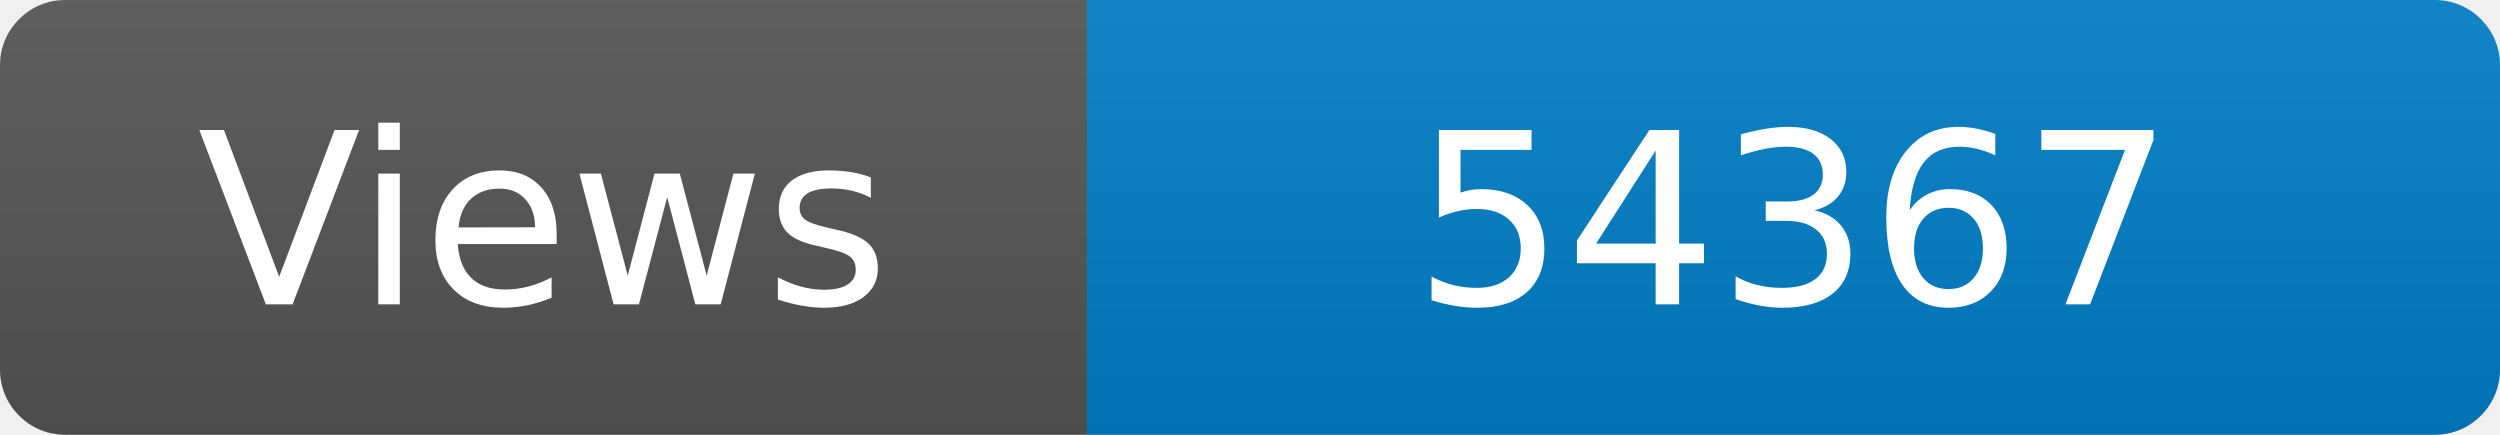
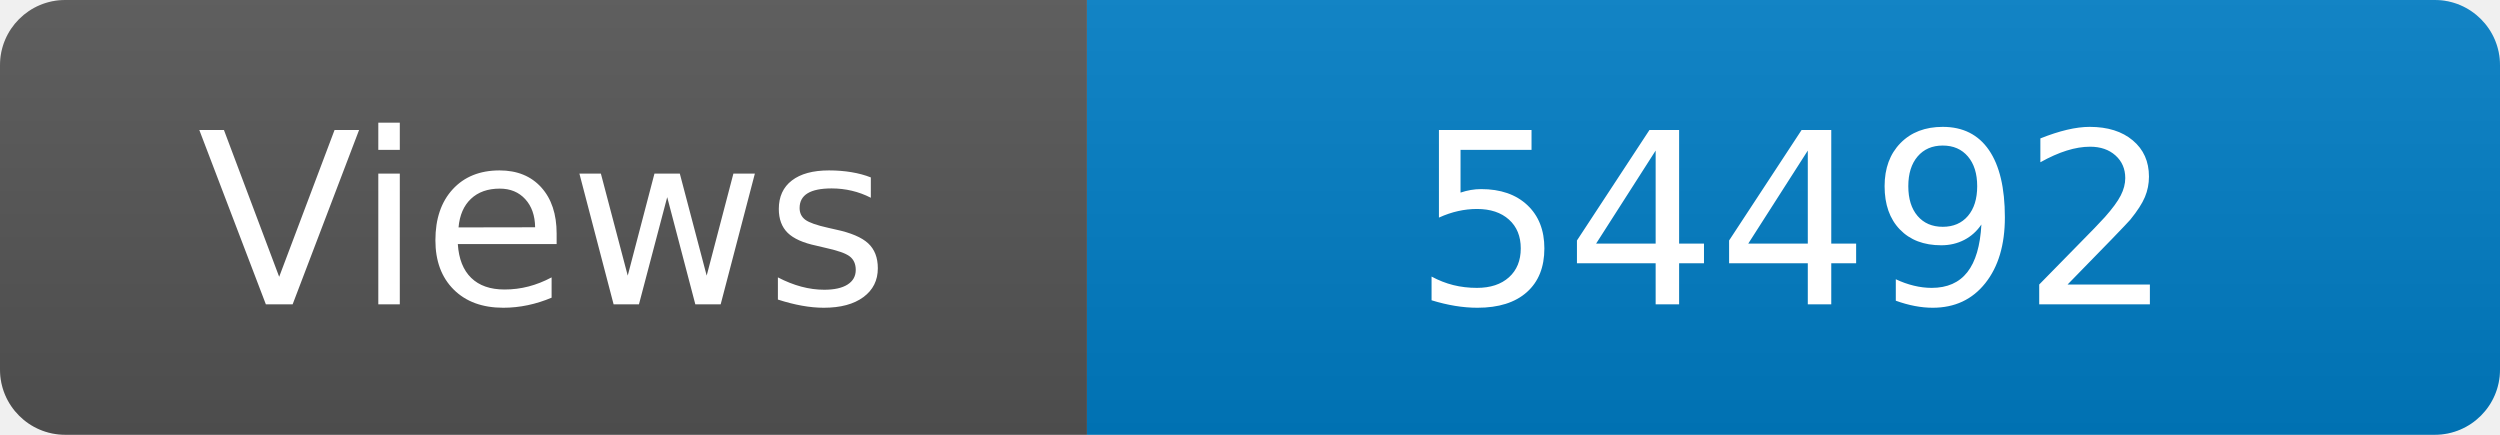
<svg xmlns="http://www.w3.org/2000/svg" width="115" height="20" role="img" aria-label="Maintained?: yes">
  <linearGradient id="s" x2="0" y2="100%">
    <stop offset="0" stop-color="#bbb" stop-opacity=".1" />
    <stop offset="1" stop-opacity=".1" />
  </linearGradient>
  <clipPath id="r">
    <rect width="115" height="20" rx="3" fill="#fff" />
  </clipPath>
  <g clip-path="url(#r)">
    <rect width="50" height="20" fill="#555" />
    <rect x="50" width="160" height="20" fill="#007ec6" />
    <rect width="115" height="20" fill="url(#s)" />
  </g>
  <g fill="#fff" text-anchor="middle" font-family="Verdana,Geneva,DejaVu Sans,sans-serif" font-size="110">
    <text x="250" y="140" transform="scale(.1)" fill="#fff">Views</text>
-     <text x="825" y="140" transform="scale(.1)" fill="#fff">54367</text>
+     <text x="825" y="140" transform="scale(.1)" fill="#fff">54492</text>
  </g>
</svg>
